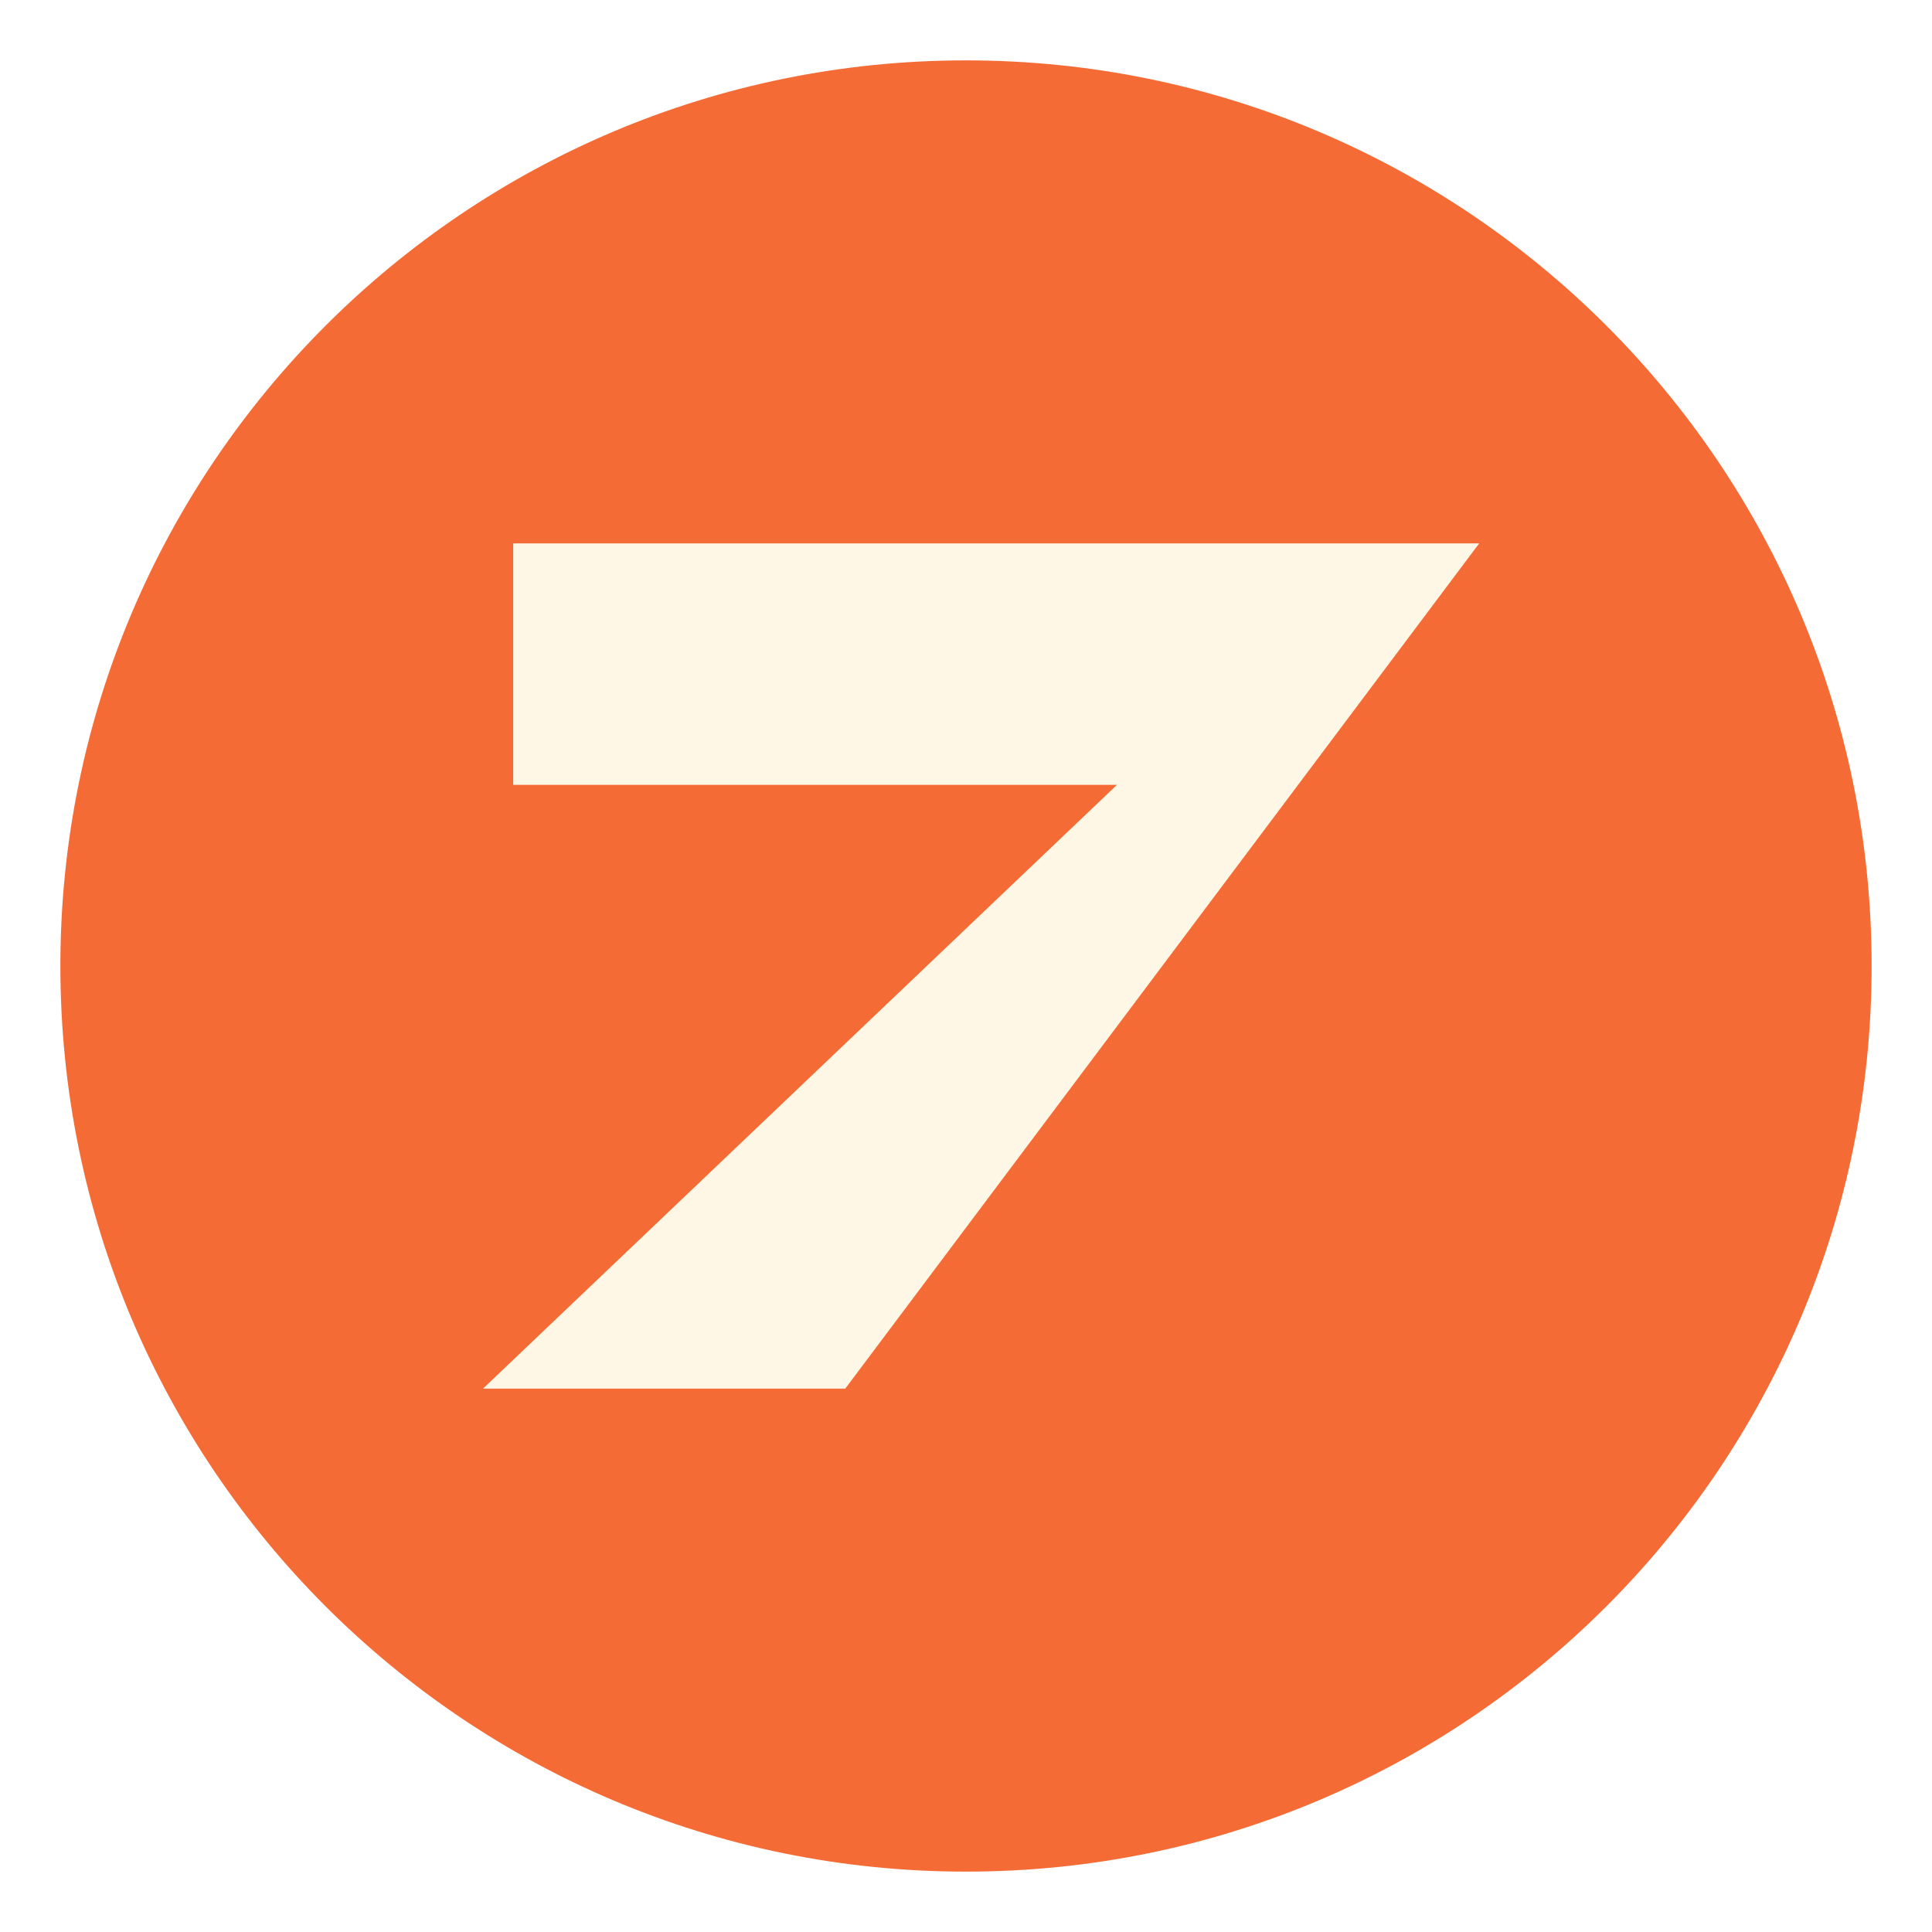
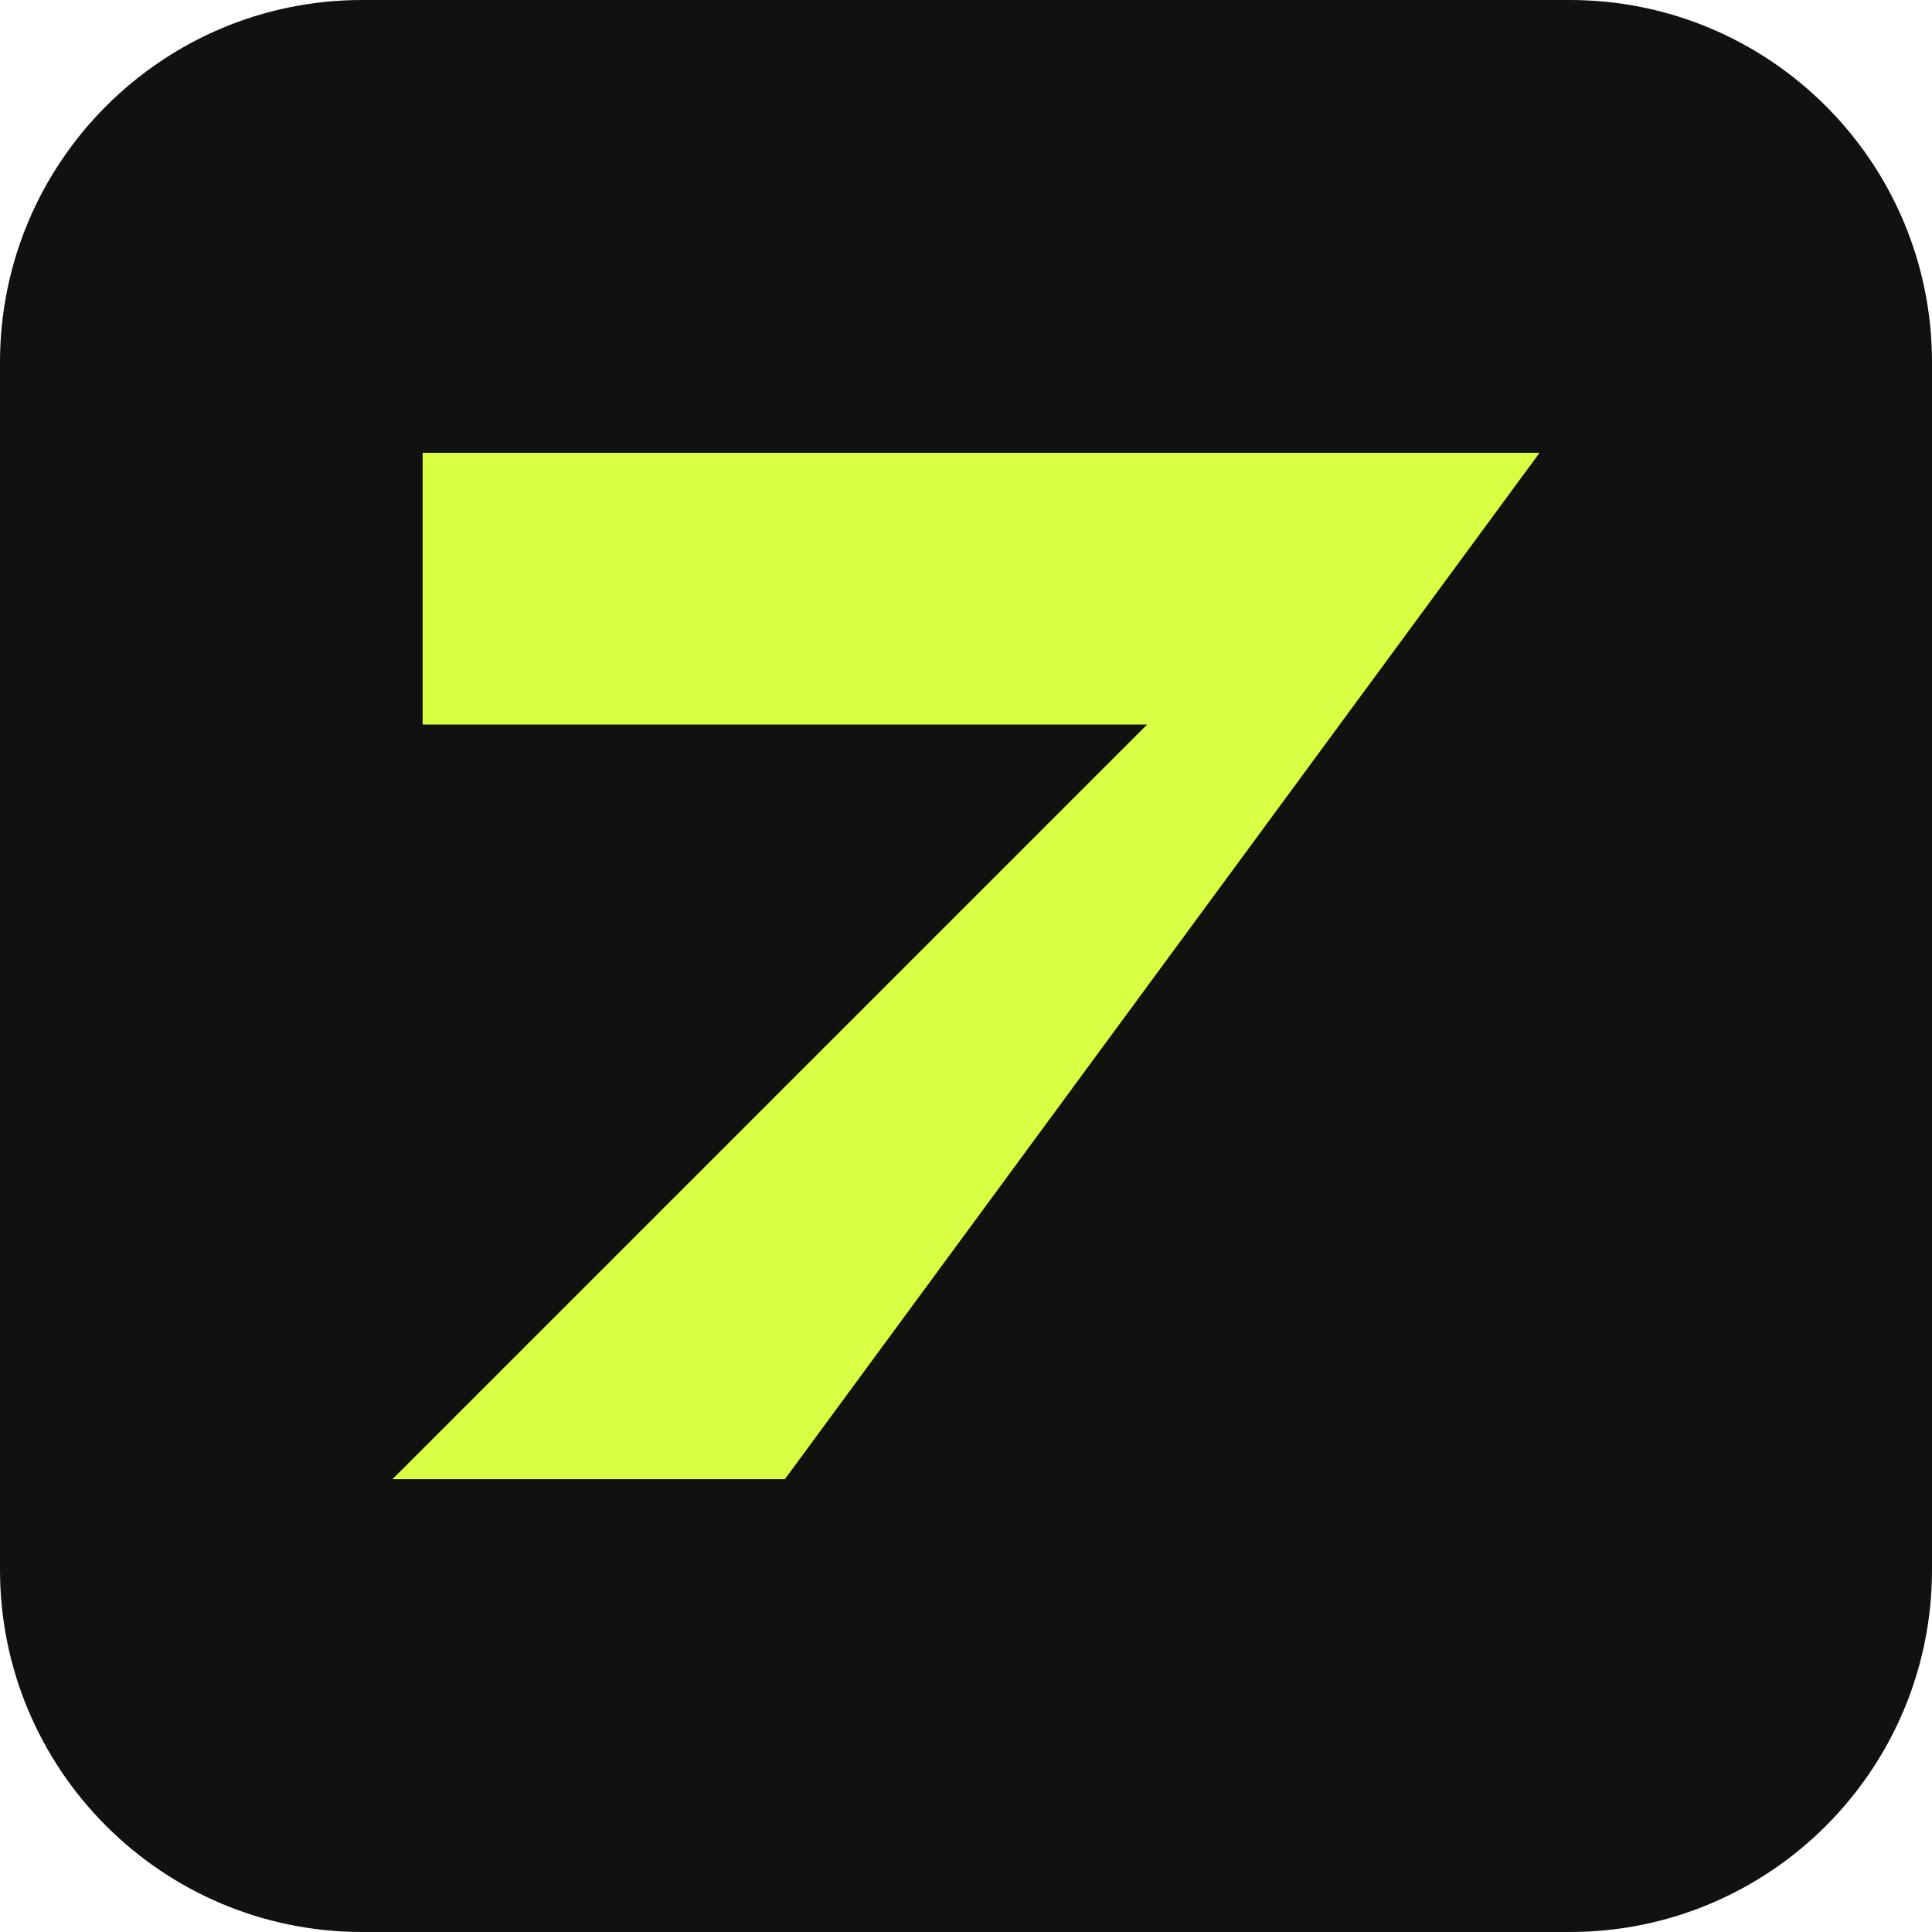
<svg xmlns="http://www.w3.org/2000/svg" viewBox="0 0 64 64">
-   <circle cx="32" cy="32" r="30" fill="#f56b35" />
-   <path d="M17 18h32L28 46H16l21-20H17z" fill="#fff7e6" />
+   <rect width="64" height="64" rx="12" fill="#11110f" />
+   <path d="M14 15h37L26 49H13l25-25H14z" fill="#d9ff43" />
</svg>
